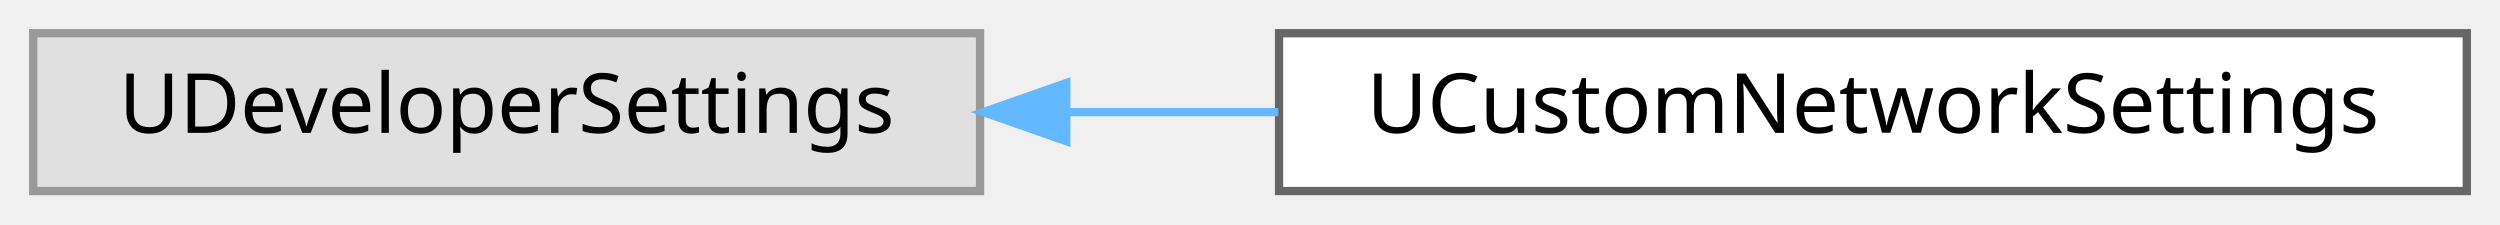
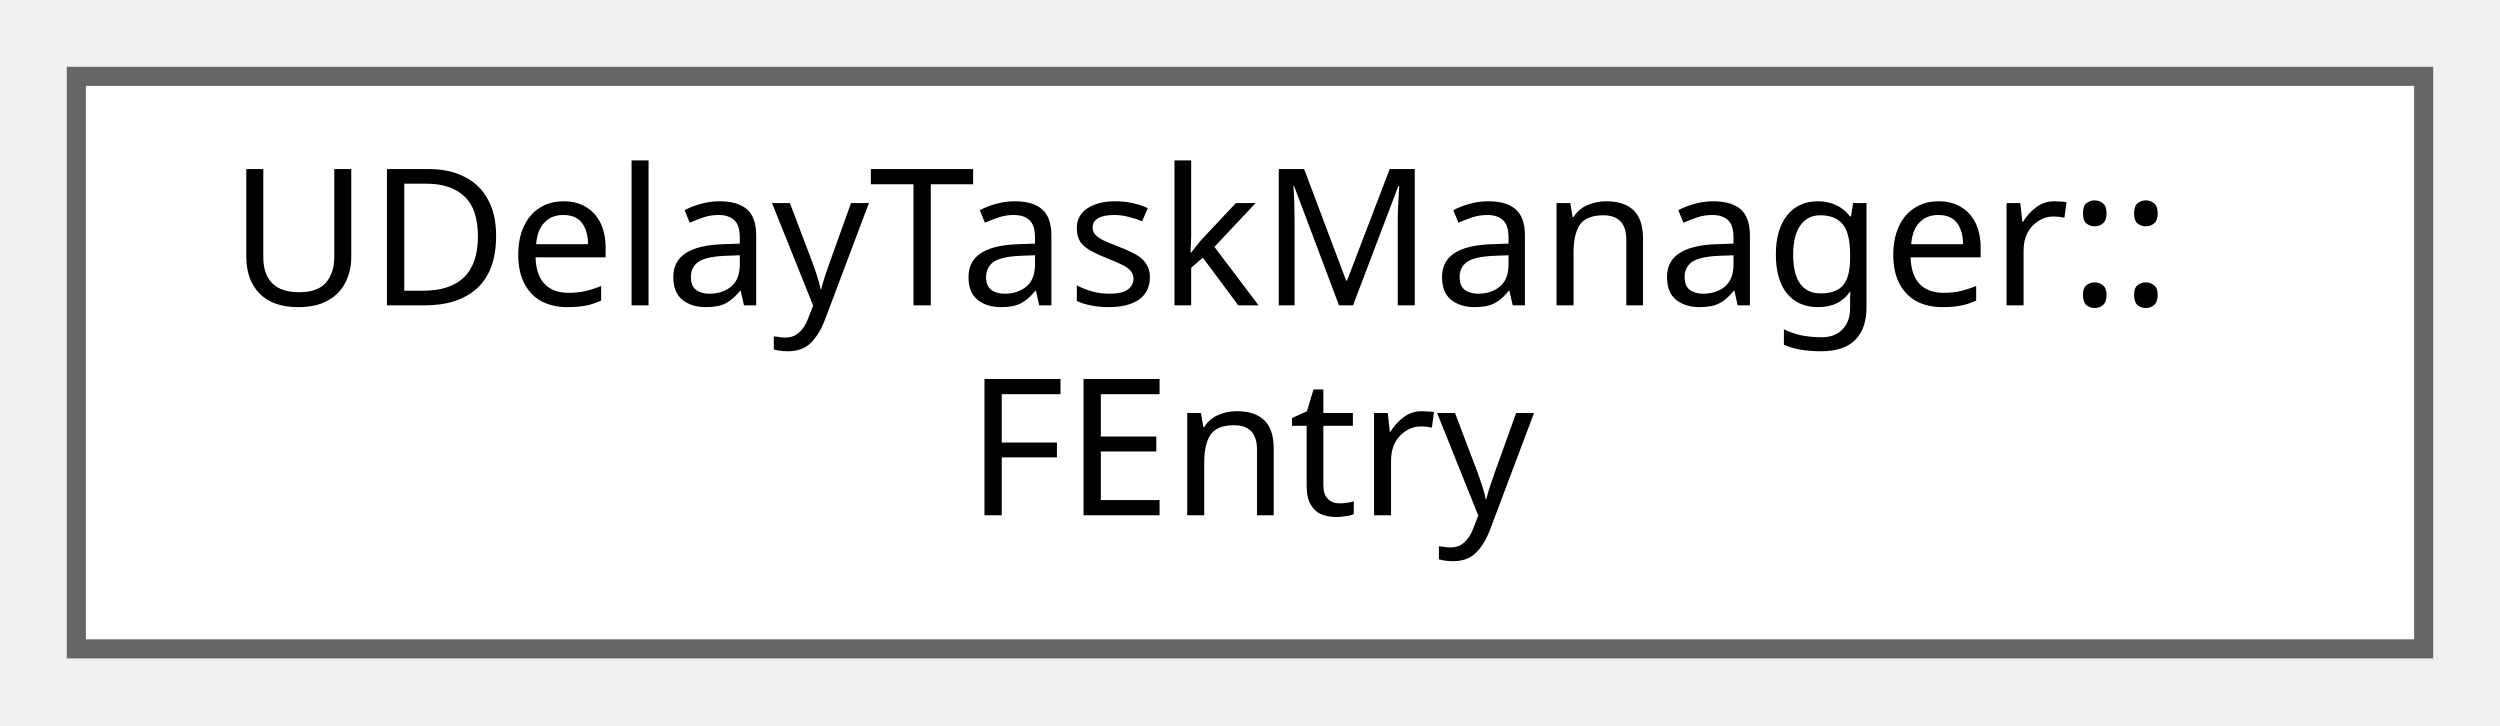
- <svg xmlns="http://www.w3.org/2000/svg" xmlns:xlink="http://www.w3.org/1999/xlink" width="301pt" height="27pt" viewBox="0.00 0.00 301.00 27.00">
-   <g id="graph0" class="graph" transform="scale(1 1) rotate(0) translate(4 23)">
+ <svg xmlns="http://www.w3.org/2000/svg" xmlns:xlink="http://www.w3.org/1999/xlink" width="131pt" height="38pt" viewBox="0.00 0.00 131.00 38.00">
+   <g id="graph0" class="graph" transform="scale(1 1) rotate(0) translate(4 34)">
    <g id="Node000000" class="node">
      <g id="a_Node000000">
-         <a xlink:title=" ">
-           <polygon fill="#e0e0e0" stroke="#999999" points="114,-19 0,-19 0,0 114,0 114,-19" />
-           <text text-anchor="middle" x="57" y="-7" font-family="Malgun Gothic" font-size="10.00">UDeveloperSettings</text>
-         </a>
-       </g>
-     </g>
-     <g id="Node000001" class="node">
-       <g id="a_Node000001">
-         <a xlink:href="classUCustomNetworkSettings.html" target="_top" xlink:title=" ">
-           <polygon fill="white" stroke="#666666" points="293,-19 150,-19 150,0 293,0 293,-19" />
-           <text text-anchor="middle" x="221.5" y="-7" font-family="Malgun Gothic" font-size="10.00">UCustomNetworkSettings</text>
-         </a>
-       </g>
-     </g>
-     <g id="edge44_Node000000_Node000001" class="edge">
-       <g id="a_edge44_Node000000_Node000001">
-         <a xlink:title=" ">
-           <path fill="none" stroke="#63b8ff" d="M124.47,-9.5C132.86,-9.5 141.46,-9.5 149.91,-9.5" />
-           <polygon fill="#63b8ff" stroke="#63b8ff" points="124.38,-6 114.38,-9.5 124.38,-13 124.38,-6" />
+         <a xlink:href="structUDelayTaskManager_1_1FEntry.html" target="_top" xlink:title=" ">
+           <polygon fill="white" stroke="#666666" points="123,-30 0,-30 0,0 123,0 123,-30" />
+           <text text-anchor="start" x="8" y="-18" font-family="Malgun Gothic" font-size="10.00">UDelayTaskManager::</text>
+           <text text-anchor="middle" x="61.5" y="-7" font-family="Malgun Gothic" font-size="10.00">FEntry</text>
        </a>
      </g>
    </g>
  </g>
</svg>
